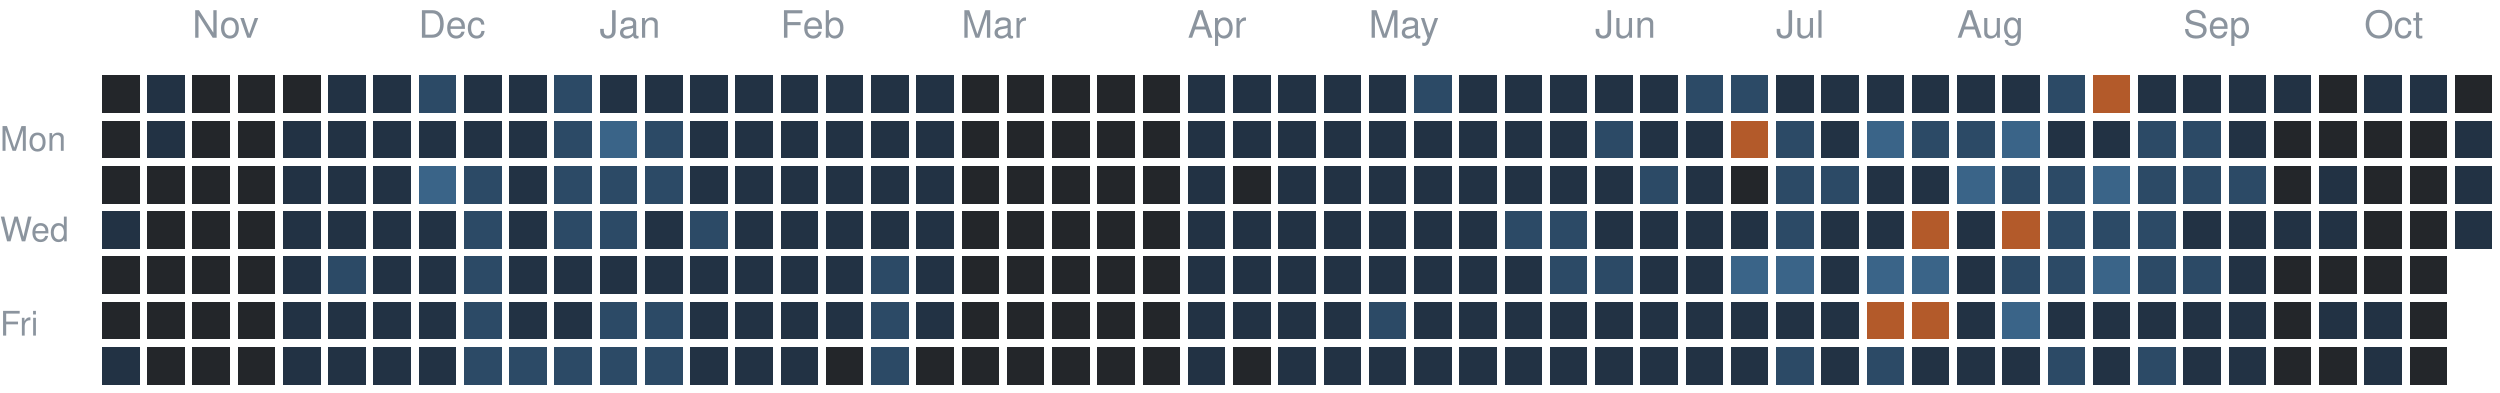
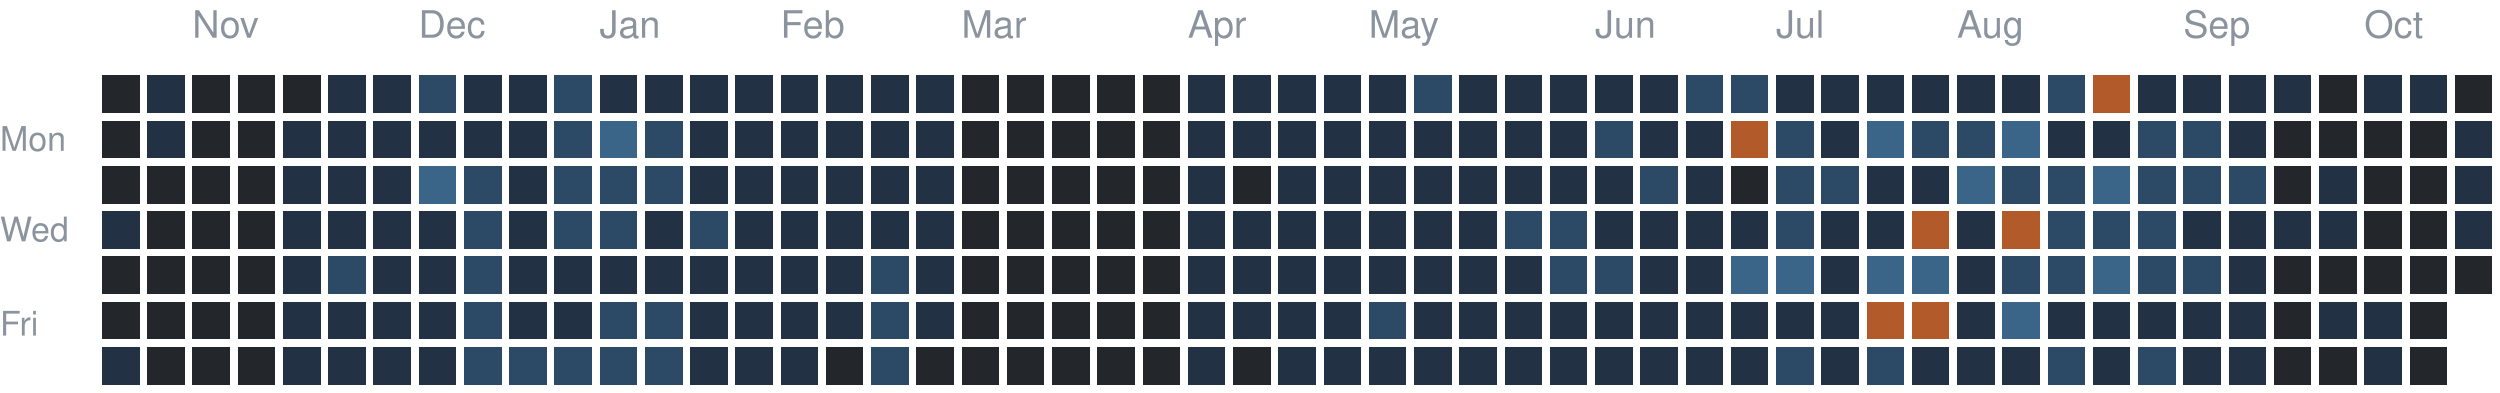
<svg xmlns="http://www.w3.org/2000/svg" version="1.1" width="663" height="104">
  <rect style="fill:#23262a;shape-rendering:crispedges" data-score="0" data-date="2025-10-19" x="27" y="20" width="10" height="10" />
  <rect style="fill:#223244;shape-rendering:crispedges" data-score="1" data-date="2025-10-26" x="39" y="20" width="10" height="10" />
  <rect style="fill:#23262a;shape-rendering:crispedges" data-score="0" data-date="2025-11-02" x="51" y="20" width="10" height="10" />
  <rect style="fill:#23262a;shape-rendering:crispedges" data-score="0" data-date="2025-11-09" x="63" y="20" width="10" height="10" />
  <rect style="fill:#23262a;shape-rendering:crispedges" data-score="0" data-date="2025-11-16" x="75" y="20" width="10" height="10" />
  <rect style="fill:#223244;shape-rendering:crispedges" data-score="1" data-date="2025-11-23" x="87" y="20" width="10" height="10" />
  <rect style="fill:#223244;shape-rendering:crispedges" data-score="1" data-date="2025-11-30" x="99" y="20" width="10" height="10" />
  <rect style="fill:#2c4a66;shape-rendering:crispedges" data-score="2" data-date="2025-12-07" x="111" y="20" width="10" height="10" />
  <rect style="fill:#223244;shape-rendering:crispedges" data-score="1" data-date="2025-12-14" x="123" y="20" width="10" height="10" />
  <rect style="fill:#223244;shape-rendering:crispedges" data-score="1" data-date="2025-12-21" x="135" y="20" width="10" height="10" />
  <rect style="fill:#2c4a66;shape-rendering:crispedges" data-score="2" data-date="2025-12-28" x="147" y="20" width="10" height="10" />
  <rect style="fill:#223244;shape-rendering:crispedges" data-score="1" data-date="2026-01-04" x="159" y="20" width="10" height="10" />
  <rect style="fill:#223244;shape-rendering:crispedges" data-score="1" data-date="2026-01-11" x="171" y="20" width="10" height="10" />
  <rect style="fill:#223244;shape-rendering:crispedges" data-score="1" data-date="2026-01-18" x="183" y="20" width="10" height="10" />
  <rect style="fill:#223244;shape-rendering:crispedges" data-score="1" data-date="2026-01-25" x="195" y="20" width="10" height="10" />
  <rect style="fill:#223244;shape-rendering:crispedges" data-score="1" data-date="2026-02-01" x="207" y="20" width="10" height="10" />
  <rect style="fill:#223244;shape-rendering:crispedges" data-score="1" data-date="2026-02-08" x="219" y="20" width="10" height="10" />
  <rect style="fill:#223244;shape-rendering:crispedges" data-score="1" data-date="2026-02-15" x="231" y="20" width="10" height="10" />
  <rect style="fill:#223244;shape-rendering:crispedges" data-score="1" data-date="2026-02-22" x="243" y="20" width="10" height="10" />
  <rect style="fill:#23262a;shape-rendering:crispedges" data-score="0" data-date="2026-03-01" x="255" y="20" width="10" height="10" />
  <rect style="fill:#23262a;shape-rendering:crispedges" data-score="0" data-date="2026-03-08" x="267" y="20" width="10" height="10" />
  <rect style="fill:#23262a;shape-rendering:crispedges" data-score="0" data-date="2026-03-15" x="279" y="20" width="10" height="10" />
  <rect style="fill:#23262a;shape-rendering:crispedges" data-score="0" data-date="2026-03-22" x="291" y="20" width="10" height="10" />
  <rect style="fill:#23262a;shape-rendering:crispedges" data-score="0" data-date="2026-03-29" x="303" y="20" width="10" height="10" />
  <rect style="fill:#223244;shape-rendering:crispedges" data-score="1" data-date="2026-04-05" x="315" y="20" width="10" height="10" />
  <rect style="fill:#223244;shape-rendering:crispedges" data-score="1" data-date="2026-04-12" x="327" y="20" width="10" height="10" />
  <rect style="fill:#223244;shape-rendering:crispedges" data-score="1" data-date="2026-04-19" x="339" y="20" width="10" height="10" />
  <rect style="fill:#223244;shape-rendering:crispedges" data-score="1" data-date="2026-04-26" x="351" y="20" width="10" height="10" />
  <rect style="fill:#223244;shape-rendering:crispedges" data-score="1" data-date="2026-05-03" x="363" y="20" width="10" height="10" />
  <rect style="fill:#2c4a66;shape-rendering:crispedges" data-score="2" data-date="2026-05-10" x="375" y="20" width="10" height="10" />
  <rect style="fill:#223244;shape-rendering:crispedges" data-score="1" data-date="2026-05-17" x="387" y="20" width="10" height="10" />
  <rect style="fill:#223244;shape-rendering:crispedges" data-score="1" data-date="2026-05-24" x="399" y="20" width="10" height="10" />
  <rect style="fill:#223244;shape-rendering:crispedges" data-score="1" data-date="2026-05-31" x="411" y="20" width="10" height="10" />
  <rect style="fill:#223244;shape-rendering:crispedges" data-score="1" data-date="2026-06-07" x="423" y="20" width="10" height="10" />
  <rect style="fill:#223244;shape-rendering:crispedges" data-score="1" data-date="2026-06-14" x="435" y="20" width="10" height="10" />
  <rect style="fill:#2c4a66;shape-rendering:crispedges" data-score="2" data-date="2026-06-21" x="447" y="20" width="10" height="10" />
  <rect style="fill:#2c4a66;shape-rendering:crispedges" data-score="2" data-date="2026-06-28" x="459" y="20" width="10" height="10" />
  <rect style="fill:#223244;shape-rendering:crispedges" data-score="1" data-date="2026-07-05" x="471" y="20" width="10" height="10" />
  <rect style="fill:#223244;shape-rendering:crispedges" data-score="1" data-date="2026-07-12" x="483" y="20" width="10" height="10" />
  <rect style="fill:#223244;shape-rendering:crispedges" data-score="1" data-date="2026-07-19" x="495" y="20" width="10" height="10" />
  <rect style="fill:#223244;shape-rendering:crispedges" data-score="1" data-date="2026-07-26" x="507" y="20" width="10" height="10" />
  <rect style="fill:#223244;shape-rendering:crispedges" data-score="1" data-date="2026-08-02" x="519" y="20" width="10" height="10" />
  <rect style="fill:#223244;shape-rendering:crispedges" data-score="1" data-date="2026-08-09" x="531" y="20" width="10" height="10" />
  <rect style="fill:#2c4a66;shape-rendering:crispedges" data-score="2" data-date="2026-08-16" x="543" y="20" width="10" height="10" />
  <rect style="fill:#b35a2a;shape-rendering:crispedges" data-score="4" data-date="2026-08-23" x="555" y="20" width="10" height="10" />
  <rect style="fill:#223244;shape-rendering:crispedges" data-score="1" data-date="2026-08-30" x="567" y="20" width="10" height="10" />
  <rect style="fill:#223244;shape-rendering:crispedges" data-score="1" data-date="2026-09-06" x="579" y="20" width="10" height="10" />
  <rect style="fill:#223244;shape-rendering:crispedges" data-score="1" data-date="2026-09-13" x="591" y="20" width="10" height="10" />
  <rect style="fill:#223244;shape-rendering:crispedges" data-score="1" data-date="2026-09-20" x="603" y="20" width="10" height="10" />
  <rect style="fill:#23262a;shape-rendering:crispedges" data-score="0" data-date="2026-09-27" x="615" y="20" width="10" height="10" />
  <rect style="fill:#223244;shape-rendering:crispedges" data-score="1" data-date="2026-10-04" x="627" y="20" width="10" height="10" />
  <rect style="fill:#223244;shape-rendering:crispedges" data-score="1" data-date="2026-10-11" x="639" y="20" width="10" height="10" />
  <rect style="fill:#23262a;shape-rendering:crispedges" data-score="0" data-date="2026-10-18" x="651" y="20" width="10" height="10" />
  <rect style="fill:#23262a;shape-rendering:crispedges" data-score="0" data-date="2025-10-20" x="27" y="32" width="10" height="10" />
  <rect style="fill:#223244;shape-rendering:crispedges" data-score="1" data-date="2025-10-27" x="39" y="32" width="10" height="10" />
  <rect style="fill:#23262a;shape-rendering:crispedges" data-score="0" data-date="2025-11-03" x="51" y="32" width="10" height="10" />
  <rect style="fill:#23262a;shape-rendering:crispedges" data-score="0" data-date="2025-11-10" x="63" y="32" width="10" height="10" />
  <rect style="fill:#223244;shape-rendering:crispedges" data-score="1" data-date="2025-11-17" x="75" y="32" width="10" height="10" />
  <rect style="fill:#223244;shape-rendering:crispedges" data-score="1" data-date="2025-11-24" x="87" y="32" width="10" height="10" />
  <rect style="fill:#223244;shape-rendering:crispedges" data-score="1" data-date="2025-12-01" x="99" y="32" width="10" height="10" />
  <rect style="fill:#223244;shape-rendering:crispedges" data-score="1" data-date="2025-12-08" x="111" y="32" width="10" height="10" />
  <rect style="fill:#223244;shape-rendering:crispedges" data-score="1" data-date="2025-12-15" x="123" y="32" width="10" height="10" />
  <rect style="fill:#223244;shape-rendering:crispedges" data-score="1" data-date="2025-12-22" x="135" y="32" width="10" height="10" />
  <rect style="fill:#2c4a66;shape-rendering:crispedges" data-score="2" data-date="2025-12-29" x="147" y="32" width="10" height="10" />
  <rect style="fill:#3a6488;shape-rendering:crispedges" data-score="3" data-date="2026-01-05" x="159" y="32" width="10" height="10" />
  <rect style="fill:#2c4a66;shape-rendering:crispedges" data-score="2" data-date="2026-01-12" x="171" y="32" width="10" height="10" />
  <rect style="fill:#223244;shape-rendering:crispedges" data-score="1" data-date="2026-01-19" x="183" y="32" width="10" height="10" />
  <rect style="fill:#223244;shape-rendering:crispedges" data-score="1" data-date="2026-01-26" x="195" y="32" width="10" height="10" />
  <rect style="fill:#223244;shape-rendering:crispedges" data-score="1" data-date="2026-02-02" x="207" y="32" width="10" height="10" />
  <rect style="fill:#223244;shape-rendering:crispedges" data-score="1" data-date="2026-02-09" x="219" y="32" width="10" height="10" />
  <rect style="fill:#223244;shape-rendering:crispedges" data-score="1" data-date="2026-02-16" x="231" y="32" width="10" height="10" />
  <rect style="fill:#223244;shape-rendering:crispedges" data-score="1" data-date="2026-02-23" x="243" y="32" width="10" height="10" />
  <rect style="fill:#23262a;shape-rendering:crispedges" data-score="0" data-date="2026-03-02" x="255" y="32" width="10" height="10" />
  <rect style="fill:#23262a;shape-rendering:crispedges" data-score="0" data-date="2026-03-09" x="267" y="32" width="10" height="10" />
  <rect style="fill:#23262a;shape-rendering:crispedges" data-score="0" data-date="2026-03-16" x="279" y="32" width="10" height="10" />
  <rect style="fill:#23262a;shape-rendering:crispedges" data-score="0" data-date="2026-03-23" x="291" y="32" width="10" height="10" />
  <rect style="fill:#23262a;shape-rendering:crispedges" data-score="0" data-date="2026-03-30" x="303" y="32" width="10" height="10" />
  <rect style="fill:#223244;shape-rendering:crispedges" data-score="1" data-date="2026-04-06" x="315" y="32" width="10" height="10" />
  <rect style="fill:#223244;shape-rendering:crispedges" data-score="1" data-date="2026-04-13" x="327" y="32" width="10" height="10" />
  <rect style="fill:#223244;shape-rendering:crispedges" data-score="1" data-date="2026-04-20" x="339" y="32" width="10" height="10" />
  <rect style="fill:#223244;shape-rendering:crispedges" data-score="1" data-date="2026-04-27" x="351" y="32" width="10" height="10" />
  <rect style="fill:#223244;shape-rendering:crispedges" data-score="1" data-date="2026-05-04" x="363" y="32" width="10" height="10" />
  <rect style="fill:#223244;shape-rendering:crispedges" data-score="1" data-date="2026-05-11" x="375" y="32" width="10" height="10" />
  <rect style="fill:#223244;shape-rendering:crispedges" data-score="1" data-date="2026-05-18" x="387" y="32" width="10" height="10" />
  <rect style="fill:#223244;shape-rendering:crispedges" data-score="1" data-date="2026-05-25" x="399" y="32" width="10" height="10" />
  <rect style="fill:#223244;shape-rendering:crispedges" data-score="1" data-date="2026-06-01" x="411" y="32" width="10" height="10" />
  <rect style="fill:#2c4a66;shape-rendering:crispedges" data-score="2" data-date="2026-06-08" x="423" y="32" width="10" height="10" />
  <rect style="fill:#223244;shape-rendering:crispedges" data-score="1" data-date="2026-06-15" x="435" y="32" width="10" height="10" />
  <rect style="fill:#223244;shape-rendering:crispedges" data-score="1" data-date="2026-06-22" x="447" y="32" width="10" height="10" />
  <rect style="fill:#b35a2a;shape-rendering:crispedges" data-score="4" data-date="2026-06-29" x="459" y="32" width="10" height="10" />
  <rect style="fill:#2c4a66;shape-rendering:crispedges" data-score="2" data-date="2026-07-06" x="471" y="32" width="10" height="10" />
  <rect style="fill:#223244;shape-rendering:crispedges" data-score="1" data-date="2026-07-13" x="483" y="32" width="10" height="10" />
  <rect style="fill:#3a6488;shape-rendering:crispedges" data-score="3" data-date="2026-07-20" x="495" y="32" width="10" height="10" />
  <rect style="fill:#2c4a66;shape-rendering:crispedges" data-score="2" data-date="2026-07-27" x="507" y="32" width="10" height="10" />
  <rect style="fill:#2c4a66;shape-rendering:crispedges" data-score="2" data-date="2026-08-03" x="519" y="32" width="10" height="10" />
  <rect style="fill:#3a6488;shape-rendering:crispedges" data-score="3" data-date="2026-08-10" x="531" y="32" width="10" height="10" />
  <rect style="fill:#223244;shape-rendering:crispedges" data-score="1" data-date="2026-08-17" x="543" y="32" width="10" height="10" />
  <rect style="fill:#223244;shape-rendering:crispedges" data-score="1" data-date="2026-08-24" x="555" y="32" width="10" height="10" />
  <rect style="fill:#2c4a66;shape-rendering:crispedges" data-score="2" data-date="2026-08-31" x="567" y="32" width="10" height="10" />
  <rect style="fill:#2c4a66;shape-rendering:crispedges" data-score="2" data-date="2026-09-07" x="579" y="32" width="10" height="10" />
  <rect style="fill:#223244;shape-rendering:crispedges" data-score="1" data-date="2026-09-14" x="591" y="32" width="10" height="10" />
  <rect style="fill:#23262a;shape-rendering:crispedges" data-score="0" data-date="2026-09-21" x="603" y="32" width="10" height="10" />
  <rect style="fill:#23262a;shape-rendering:crispedges" data-score="0" data-date="2026-09-28" x="615" y="32" width="10" height="10" />
  <rect style="fill:#23262a;shape-rendering:crispedges" data-score="0" data-date="2026-10-05" x="627" y="32" width="10" height="10" />
  <rect style="fill:#23262a;shape-rendering:crispedges" data-score="0" data-date="2026-10-12" x="639" y="32" width="10" height="10" />
  <rect style="fill:#223244;shape-rendering:crispedges" data-score="1" data-date="2026-10-19" x="651" y="32" width="10" height="10" />
  <rect style="fill:#23262a;shape-rendering:crispedges" data-score="0" data-date="2025-10-21" x="27" y="44" width="10" height="10" />
  <rect style="fill:#23262a;shape-rendering:crispedges" data-score="0" data-date="2025-10-28" x="39" y="44" width="10" height="10" />
  <rect style="fill:#23262a;shape-rendering:crispedges" data-score="0" data-date="2025-11-04" x="51" y="44" width="10" height="10" />
  <rect style="fill:#23262a;shape-rendering:crispedges" data-score="0" data-date="2025-11-11" x="63" y="44" width="10" height="10" />
  <rect style="fill:#223244;shape-rendering:crispedges" data-score="1" data-date="2025-11-18" x="75" y="44" width="10" height="10" />
  <rect style="fill:#223244;shape-rendering:crispedges" data-score="1" data-date="2025-11-25" x="87" y="44" width="10" height="10" />
  <rect style="fill:#223244;shape-rendering:crispedges" data-score="1" data-date="2025-12-02" x="99" y="44" width="10" height="10" />
  <rect style="fill:#3a6488;shape-rendering:crispedges" data-score="3" data-date="2025-12-09" x="111" y="44" width="10" height="10" />
  <rect style="fill:#2c4a66;shape-rendering:crispedges" data-score="2" data-date="2025-12-16" x="123" y="44" width="10" height="10" />
  <rect style="fill:#223244;shape-rendering:crispedges" data-score="1" data-date="2025-12-23" x="135" y="44" width="10" height="10" />
  <rect style="fill:#2c4a66;shape-rendering:crispedges" data-score="2" data-date="2025-12-30" x="147" y="44" width="10" height="10" />
  <rect style="fill:#2c4a66;shape-rendering:crispedges" data-score="2" data-date="2026-01-06" x="159" y="44" width="10" height="10" />
  <rect style="fill:#2c4a66;shape-rendering:crispedges" data-score="2" data-date="2026-01-13" x="171" y="44" width="10" height="10" />
  <rect style="fill:#223244;shape-rendering:crispedges" data-score="1" data-date="2026-01-20" x="183" y="44" width="10" height="10" />
  <rect style="fill:#223244;shape-rendering:crispedges" data-score="1" data-date="2026-01-27" x="195" y="44" width="10" height="10" />
  <rect style="fill:#223244;shape-rendering:crispedges" data-score="1" data-date="2026-02-03" x="207" y="44" width="10" height="10" />
  <rect style="fill:#223244;shape-rendering:crispedges" data-score="1" data-date="2026-02-10" x="219" y="44" width="10" height="10" />
  <rect style="fill:#223244;shape-rendering:crispedges" data-score="1" data-date="2026-02-17" x="231" y="44" width="10" height="10" />
  <rect style="fill:#223244;shape-rendering:crispedges" data-score="1" data-date="2026-02-24" x="243" y="44" width="10" height="10" />
  <rect style="fill:#23262a;shape-rendering:crispedges" data-score="0" data-date="2026-03-03" x="255" y="44" width="10" height="10" />
  <rect style="fill:#23262a;shape-rendering:crispedges" data-score="0" data-date="2026-03-10" x="267" y="44" width="10" height="10" />
  <rect style="fill:#23262a;shape-rendering:crispedges" data-score="0" data-date="2026-03-17" x="279" y="44" width="10" height="10" />
  <rect style="fill:#23262a;shape-rendering:crispedges" data-score="0" data-date="2026-03-24" x="291" y="44" width="10" height="10" />
  <rect style="fill:#23262a;shape-rendering:crispedges" data-score="0" data-date="2026-03-31" x="303" y="44" width="10" height="10" />
  <rect style="fill:#223244;shape-rendering:crispedges" data-score="1" data-date="2026-04-07" x="315" y="44" width="10" height="10" />
  <rect style="fill:#23262a;shape-rendering:crispedges" data-score="0" data-date="2026-04-14" x="327" y="44" width="10" height="10" />
  <rect style="fill:#223244;shape-rendering:crispedges" data-score="1" data-date="2026-04-21" x="339" y="44" width="10" height="10" />
  <rect style="fill:#223244;shape-rendering:crispedges" data-score="1" data-date="2026-04-28" x="351" y="44" width="10" height="10" />
  <rect style="fill:#223244;shape-rendering:crispedges" data-score="1" data-date="2026-05-05" x="363" y="44" width="10" height="10" />
  <rect style="fill:#223244;shape-rendering:crispedges" data-score="1" data-date="2026-05-12" x="375" y="44" width="10" height="10" />
  <rect style="fill:#223244;shape-rendering:crispedges" data-score="1" data-date="2026-05-19" x="387" y="44" width="10" height="10" />
  <rect style="fill:#223244;shape-rendering:crispedges" data-score="1" data-date="2026-05-26" x="399" y="44" width="10" height="10" />
  <rect style="fill:#223244;shape-rendering:crispedges" data-score="1" data-date="2026-06-02" x="411" y="44" width="10" height="10" />
  <rect style="fill:#223244;shape-rendering:crispedges" data-score="1" data-date="2026-06-09" x="423" y="44" width="10" height="10" />
  <rect style="fill:#2c4a66;shape-rendering:crispedges" data-score="2" data-date="2026-06-16" x="435" y="44" width="10" height="10" />
  <rect style="fill:#223244;shape-rendering:crispedges" data-score="1" data-date="2026-06-23" x="447" y="44" width="10" height="10" />
  <rect style="fill:#23262a;shape-rendering:crispedges" data-score="0" data-date="2026-06-30" x="459" y="44" width="10" height="10" />
  <rect style="fill:#2c4a66;shape-rendering:crispedges" data-score="2" data-date="2026-07-07" x="471" y="44" width="10" height="10" />
  <rect style="fill:#2c4a66;shape-rendering:crispedges" data-score="2" data-date="2026-07-14" x="483" y="44" width="10" height="10" />
  <rect style="fill:#223244;shape-rendering:crispedges" data-score="1" data-date="2026-07-21" x="495" y="44" width="10" height="10" />
  <rect style="fill:#223244;shape-rendering:crispedges" data-score="1" data-date="2026-07-28" x="507" y="44" width="10" height="10" />
  <rect style="fill:#3a6488;shape-rendering:crispedges" data-score="3" data-date="2026-08-04" x="519" y="44" width="10" height="10" />
  <rect style="fill:#2c4a66;shape-rendering:crispedges" data-score="2" data-date="2026-08-11" x="531" y="44" width="10" height="10" />
  <rect style="fill:#2c4a66;shape-rendering:crispedges" data-score="2" data-date="2026-08-18" x="543" y="44" width="10" height="10" />
  <rect style="fill:#3a6488;shape-rendering:crispedges" data-score="3" data-date="2026-08-25" x="555" y="44" width="10" height="10" />
  <rect style="fill:#2c4a66;shape-rendering:crispedges" data-score="2" data-date="2026-09-01" x="567" y="44" width="10" height="10" />
  <rect style="fill:#2c4a66;shape-rendering:crispedges" data-score="2" data-date="2026-09-08" x="579" y="44" width="10" height="10" />
  <rect style="fill:#2c4a66;shape-rendering:crispedges" data-score="2" data-date="2026-09-15" x="591" y="44" width="10" height="10" />
  <rect style="fill:#23262a;shape-rendering:crispedges" data-score="0" data-date="2026-09-22" x="603" y="44" width="10" height="10" />
  <rect style="fill:#223244;shape-rendering:crispedges" data-score="1" data-date="2026-09-29" x="615" y="44" width="10" height="10" />
  <rect style="fill:#23262a;shape-rendering:crispedges" data-score="0" data-date="2026-10-06" x="627" y="44" width="10" height="10" />
  <rect style="fill:#23262a;shape-rendering:crispedges" data-score="0" data-date="2026-10-13" x="639" y="44" width="10" height="10" />
  <rect style="fill:#223244;shape-rendering:crispedges" data-score="1" data-date="2026-10-20" x="651" y="44" width="10" height="10" />
  <rect style="fill:#223244;shape-rendering:crispedges" data-score="1" data-date="2025-10-22" x="27" y="56" width="10" height="10" />
  <rect style="fill:#23262a;shape-rendering:crispedges" data-score="0" data-date="2025-10-29" x="39" y="56" width="10" height="10" />
  <rect style="fill:#23262a;shape-rendering:crispedges" data-score="0" data-date="2025-11-05" x="51" y="56" width="10" height="10" />
  <rect style="fill:#23262a;shape-rendering:crispedges" data-score="0" data-date="2025-11-12" x="63" y="56" width="10" height="10" />
  <rect style="fill:#223244;shape-rendering:crispedges" data-score="1" data-date="2025-11-19" x="75" y="56" width="10" height="10" />
  <rect style="fill:#223244;shape-rendering:crispedges" data-score="1" data-date="2025-11-26" x="87" y="56" width="10" height="10" />
  <rect style="fill:#223244;shape-rendering:crispedges" data-score="1" data-date="2025-12-03" x="99" y="56" width="10" height="10" />
  <rect style="fill:#223244;shape-rendering:crispedges" data-score="1" data-date="2025-12-10" x="111" y="56" width="10" height="10" />
  <rect style="fill:#2c4a66;shape-rendering:crispedges" data-score="2" data-date="2025-12-17" x="123" y="56" width="10" height="10" />
  <rect style="fill:#223244;shape-rendering:crispedges" data-score="1" data-date="2025-12-24" x="135" y="56" width="10" height="10" />
  <rect style="fill:#2c4a66;shape-rendering:crispedges" data-score="2" data-date="2025-12-31" x="147" y="56" width="10" height="10" />
  <rect style="fill:#2c4a66;shape-rendering:crispedges" data-score="2" data-date="2026-01-07" x="159" y="56" width="10" height="10" />
  <rect style="fill:#223244;shape-rendering:crispedges" data-score="1" data-date="2026-01-14" x="171" y="56" width="10" height="10" />
  <rect style="fill:#2c4a66;shape-rendering:crispedges" data-score="2" data-date="2026-01-21" x="183" y="56" width="10" height="10" />
  <rect style="fill:#223244;shape-rendering:crispedges" data-score="1" data-date="2026-01-28" x="195" y="56" width="10" height="10" />
  <rect style="fill:#223244;shape-rendering:crispedges" data-score="1" data-date="2026-02-04" x="207" y="56" width="10" height="10" />
  <rect style="fill:#223244;shape-rendering:crispedges" data-score="1" data-date="2026-02-11" x="219" y="56" width="10" height="10" />
  <rect style="fill:#223244;shape-rendering:crispedges" data-score="1" data-date="2026-02-18" x="231" y="56" width="10" height="10" />
  <rect style="fill:#223244;shape-rendering:crispedges" data-score="1" data-date="2026-02-25" x="243" y="56" width="10" height="10" />
  <rect style="fill:#23262a;shape-rendering:crispedges" data-score="0" data-date="2026-03-04" x="255" y="56" width="10" height="10" />
  <rect style="fill:#23262a;shape-rendering:crispedges" data-score="0" data-date="2026-03-11" x="267" y="56" width="10" height="10" />
  <rect style="fill:#23262a;shape-rendering:crispedges" data-score="0" data-date="2026-03-18" x="279" y="56" width="10" height="10" />
  <rect style="fill:#23262a;shape-rendering:crispedges" data-score="0" data-date="2026-03-25" x="291" y="56" width="10" height="10" />
  <rect style="fill:#23262a;shape-rendering:crispedges" data-score="0" data-date="2026-04-01" x="303" y="56" width="10" height="10" />
  <rect style="fill:#223244;shape-rendering:crispedges" data-score="1" data-date="2026-04-08" x="315" y="56" width="10" height="10" />
  <rect style="fill:#223244;shape-rendering:crispedges" data-score="1" data-date="2026-04-15" x="327" y="56" width="10" height="10" />
  <rect style="fill:#223244;shape-rendering:crispedges" data-score="1" data-date="2026-04-22" x="339" y="56" width="10" height="10" />
  <rect style="fill:#223244;shape-rendering:crispedges" data-score="1" data-date="2026-04-29" x="351" y="56" width="10" height="10" />
  <rect style="fill:#223244;shape-rendering:crispedges" data-score="1" data-date="2026-05-06" x="363" y="56" width="10" height="10" />
  <rect style="fill:#223244;shape-rendering:crispedges" data-score="1" data-date="2026-05-13" x="375" y="56" width="10" height="10" />
  <rect style="fill:#223244;shape-rendering:crispedges" data-score="1" data-date="2026-05-20" x="387" y="56" width="10" height="10" />
  <rect style="fill:#2c4a66;shape-rendering:crispedges" data-score="2" data-date="2026-05-27" x="399" y="56" width="10" height="10" />
  <rect style="fill:#2c4a66;shape-rendering:crispedges" data-score="2" data-date="2026-06-03" x="411" y="56" width="10" height="10" />
  <rect style="fill:#223244;shape-rendering:crispedges" data-score="1" data-date="2026-06-10" x="423" y="56" width="10" height="10" />
  <rect style="fill:#223244;shape-rendering:crispedges" data-score="1" data-date="2026-06-17" x="435" y="56" width="10" height="10" />
  <rect style="fill:#223244;shape-rendering:crispedges" data-score="1" data-date="2026-06-24" x="447" y="56" width="10" height="10" />
  <rect style="fill:#223244;shape-rendering:crispedges" data-score="1" data-date="2026-07-01" x="459" y="56" width="10" height="10" />
  <rect style="fill:#2c4a66;shape-rendering:crispedges" data-score="2" data-date="2026-07-08" x="471" y="56" width="10" height="10" />
  <rect style="fill:#223244;shape-rendering:crispedges" data-score="1" data-date="2026-07-15" x="483" y="56" width="10" height="10" />
  <rect style="fill:#223244;shape-rendering:crispedges" data-score="1" data-date="2026-07-22" x="495" y="56" width="10" height="10" />
  <rect style="fill:#b35a2a;shape-rendering:crispedges" data-score="4" data-date="2026-07-29" x="507" y="56" width="10" height="10" />
  <rect style="fill:#223244;shape-rendering:crispedges" data-score="1" data-date="2026-08-05" x="519" y="56" width="10" height="10" />
  <rect style="fill:#b35a2a;shape-rendering:crispedges" data-score="4" data-date="2026-08-12" x="531" y="56" width="10" height="10" />
  <rect style="fill:#2c4a66;shape-rendering:crispedges" data-score="2" data-date="2026-08-19" x="543" y="56" width="10" height="10" />
  <rect style="fill:#2c4a66;shape-rendering:crispedges" data-score="2" data-date="2026-08-26" x="555" y="56" width="10" height="10" />
  <rect style="fill:#2c4a66;shape-rendering:crispedges" data-score="2" data-date="2026-09-02" x="567" y="56" width="10" height="10" />
  <rect style="fill:#223244;shape-rendering:crispedges" data-score="1" data-date="2026-09-09" x="579" y="56" width="10" height="10" />
  <rect style="fill:#223244;shape-rendering:crispedges" data-score="1" data-date="2026-09-16" x="591" y="56" width="10" height="10" />
  <rect style="fill:#223244;shape-rendering:crispedges" data-score="1" data-date="2026-09-23" x="603" y="56" width="10" height="10" />
  <rect style="fill:#223244;shape-rendering:crispedges" data-score="1" data-date="2026-09-30" x="615" y="56" width="10" height="10" />
  <rect style="fill:#23262a;shape-rendering:crispedges" data-score="0" data-date="2026-10-07" x="627" y="56" width="10" height="10" />
  <rect style="fill:#23262a;shape-rendering:crispedges" data-score="0" data-date="2026-10-14" x="639" y="56" width="10" height="10" />
  <rect style="fill:#223244;shape-rendering:crispedges" data-score="1" data-date="2026-10-21" x="651" y="56" width="10" height="10" />
  <rect style="fill:#23262a;shape-rendering:crispedges" data-score="0" data-date="2025-10-23" x="27" y="68" width="10" height="10" />
  <rect style="fill:#23262a;shape-rendering:crispedges" data-score="0" data-date="2025-10-30" x="39" y="68" width="10" height="10" />
  <rect style="fill:#23262a;shape-rendering:crispedges" data-score="0" data-date="2025-11-06" x="51" y="68" width="10" height="10" />
  <rect style="fill:#23262a;shape-rendering:crispedges" data-score="0" data-date="2025-11-13" x="63" y="68" width="10" height="10" />
  <rect style="fill:#223244;shape-rendering:crispedges" data-score="1" data-date="2025-11-20" x="75" y="68" width="10" height="10" />
  <rect style="fill:#2c4a66;shape-rendering:crispedges" data-score="2" data-date="2025-11-27" x="87" y="68" width="10" height="10" />
  <rect style="fill:#223244;shape-rendering:crispedges" data-score="1" data-date="2025-12-04" x="99" y="68" width="10" height="10" />
  <rect style="fill:#223244;shape-rendering:crispedges" data-score="1" data-date="2025-12-11" x="111" y="68" width="10" height="10" />
  <rect style="fill:#2c4a66;shape-rendering:crispedges" data-score="2" data-date="2025-12-18" x="123" y="68" width="10" height="10" />
  <rect style="fill:#223244;shape-rendering:crispedges" data-score="1" data-date="2025-12-25" x="135" y="68" width="10" height="10" />
  <rect style="fill:#223244;shape-rendering:crispedges" data-score="1" data-date="2026-01-01" x="147" y="68" width="10" height="10" />
  <rect style="fill:#223244;shape-rendering:crispedges" data-score="1" data-date="2026-01-08" x="159" y="68" width="10" height="10" />
  <rect style="fill:#223244;shape-rendering:crispedges" data-score="1" data-date="2026-01-15" x="171" y="68" width="10" height="10" />
  <rect style="fill:#223244;shape-rendering:crispedges" data-score="1" data-date="2026-01-22" x="183" y="68" width="10" height="10" />
  <rect style="fill:#223244;shape-rendering:crispedges" data-score="1" data-date="2026-01-29" x="195" y="68" width="10" height="10" />
  <rect style="fill:#223244;shape-rendering:crispedges" data-score="1" data-date="2026-02-05" x="207" y="68" width="10" height="10" />
  <rect style="fill:#223244;shape-rendering:crispedges" data-score="1" data-date="2026-02-12" x="219" y="68" width="10" height="10" />
  <rect style="fill:#2c4a66;shape-rendering:crispedges" data-score="2" data-date="2026-02-19" x="231" y="68" width="10" height="10" />
  <rect style="fill:#223244;shape-rendering:crispedges" data-score="1" data-date="2026-02-26" x="243" y="68" width="10" height="10" />
  <rect style="fill:#23262a;shape-rendering:crispedges" data-score="0" data-date="2026-03-05" x="255" y="68" width="10" height="10" />
  <rect style="fill:#23262a;shape-rendering:crispedges" data-score="0" data-date="2026-03-12" x="267" y="68" width="10" height="10" />
  <rect style="fill:#23262a;shape-rendering:crispedges" data-score="0" data-date="2026-03-19" x="279" y="68" width="10" height="10" />
  <rect style="fill:#23262a;shape-rendering:crispedges" data-score="0" data-date="2026-03-26" x="291" y="68" width="10" height="10" />
  <rect style="fill:#23262a;shape-rendering:crispedges" data-score="0" data-date="2026-04-02" x="303" y="68" width="10" height="10" />
  <rect style="fill:#223244;shape-rendering:crispedges" data-score="1" data-date="2026-04-09" x="315" y="68" width="10" height="10" />
  <rect style="fill:#223244;shape-rendering:crispedges" data-score="1" data-date="2026-04-16" x="327" y="68" width="10" height="10" />
  <rect style="fill:#223244;shape-rendering:crispedges" data-score="1" data-date="2026-04-23" x="339" y="68" width="10" height="10" />
  <rect style="fill:#223244;shape-rendering:crispedges" data-score="1" data-date="2026-04-30" x="351" y="68" width="10" height="10" />
  <rect style="fill:#223244;shape-rendering:crispedges" data-score="1" data-date="2026-05-07" x="363" y="68" width="10" height="10" />
  <rect style="fill:#223244;shape-rendering:crispedges" data-score="1" data-date="2026-05-14" x="375" y="68" width="10" height="10" />
  <rect style="fill:#223244;shape-rendering:crispedges" data-score="1" data-date="2026-05-21" x="387" y="68" width="10" height="10" />
  <rect style="fill:#223244;shape-rendering:crispedges" data-score="1" data-date="2026-05-28" x="399" y="68" width="10" height="10" />
  <rect style="fill:#2c4a66;shape-rendering:crispedges" data-score="2" data-date="2026-06-04" x="411" y="68" width="10" height="10" />
  <rect style="fill:#2c4a66;shape-rendering:crispedges" data-score="2" data-date="2026-06-11" x="423" y="68" width="10" height="10" />
  <rect style="fill:#223244;shape-rendering:crispedges" data-score="1" data-date="2026-06-18" x="435" y="68" width="10" height="10" />
  <rect style="fill:#223244;shape-rendering:crispedges" data-score="1" data-date="2026-06-25" x="447" y="68" width="10" height="10" />
  <rect style="fill:#3a6488;shape-rendering:crispedges" data-score="3" data-date="2026-07-02" x="459" y="68" width="10" height="10" />
  <rect style="fill:#3a6488;shape-rendering:crispedges" data-score="3" data-date="2026-07-09" x="471" y="68" width="10" height="10" />
  <rect style="fill:#223244;shape-rendering:crispedges" data-score="1" data-date="2026-07-16" x="483" y="68" width="10" height="10" />
  <rect style="fill:#3a6488;shape-rendering:crispedges" data-score="3" data-date="2026-07-23" x="495" y="68" width="10" height="10" />
  <rect style="fill:#3a6488;shape-rendering:crispedges" data-score="3" data-date="2026-07-30" x="507" y="68" width="10" height="10" />
  <rect style="fill:#223244;shape-rendering:crispedges" data-score="1" data-date="2026-08-06" x="519" y="68" width="10" height="10" />
  <rect style="fill:#2c4a66;shape-rendering:crispedges" data-score="2" data-date="2026-08-13" x="531" y="68" width="10" height="10" />
  <rect style="fill:#2c4a66;shape-rendering:crispedges" data-score="2" data-date="2026-08-20" x="543" y="68" width="10" height="10" />
  <rect style="fill:#3a6488;shape-rendering:crispedges" data-score="3" data-date="2026-08-27" x="555" y="68" width="10" height="10" />
  <rect style="fill:#2c4a66;shape-rendering:crispedges" data-score="2" data-date="2026-09-03" x="567" y="68" width="10" height="10" />
  <rect style="fill:#2c4a66;shape-rendering:crispedges" data-score="2" data-date="2026-09-10" x="579" y="68" width="10" height="10" />
  <rect style="fill:#223244;shape-rendering:crispedges" data-score="1" data-date="2026-09-17" x="591" y="68" width="10" height="10" />
  <rect style="fill:#23262a;shape-rendering:crispedges" data-score="0" data-date="2026-09-24" x="603" y="68" width="10" height="10" />
  <rect style="fill:#23262a;shape-rendering:crispedges" data-score="0" data-date="2026-10-01" x="615" y="68" width="10" height="10" />
  <rect style="fill:#23262a;shape-rendering:crispedges" data-score="0" data-date="2026-10-08" x="627" y="68" width="10" height="10" />
  <rect style="fill:#23262a;shape-rendering:crispedges" data-score="0" data-date="2026-10-15" x="639" y="68" width="10" height="10" />
+   <rect style="fill:#23262a;shape-rendering:crispedges" data-score="0" data-date="2026-10-22" x="651" y="68" width="10" height="10" />
  <rect style="fill:#23262a;shape-rendering:crispedges" data-score="0" data-date="2025-10-24" x="27" y="80" width="10" height="10" />
  <rect style="fill:#23262a;shape-rendering:crispedges" data-score="0" data-date="2025-10-31" x="39" y="80" width="10" height="10" />
  <rect style="fill:#23262a;shape-rendering:crispedges" data-score="0" data-date="2025-11-07" x="51" y="80" width="10" height="10" />
  <rect style="fill:#23262a;shape-rendering:crispedges" data-score="0" data-date="2025-11-14" x="63" y="80" width="10" height="10" />
  <rect style="fill:#223244;shape-rendering:crispedges" data-score="1" data-date="2025-11-21" x="75" y="80" width="10" height="10" />
  <rect style="fill:#223244;shape-rendering:crispedges" data-score="1" data-date="2025-11-28" x="87" y="80" width="10" height="10" />
  <rect style="fill:#223244;shape-rendering:crispedges" data-score="1" data-date="2025-12-05" x="99" y="80" width="10" height="10" />
  <rect style="fill:#223244;shape-rendering:crispedges" data-score="1" data-date="2025-12-12" x="111" y="80" width="10" height="10" />
  <rect style="fill:#2c4a66;shape-rendering:crispedges" data-score="2" data-date="2025-12-19" x="123" y="80" width="10" height="10" />
  <rect style="fill:#223244;shape-rendering:crispedges" data-score="1" data-date="2025-12-26" x="135" y="80" width="10" height="10" />
  <rect style="fill:#223244;shape-rendering:crispedges" data-score="1" data-date="2026-01-02" x="147" y="80" width="10" height="10" />
  <rect style="fill:#2c4a66;shape-rendering:crispedges" data-score="2" data-date="2026-01-09" x="159" y="80" width="10" height="10" />
  <rect style="fill:#2c4a66;shape-rendering:crispedges" data-score="2" data-date="2026-01-16" x="171" y="80" width="10" height="10" />
  <rect style="fill:#223244;shape-rendering:crispedges" data-score="1" data-date="2026-01-23" x="183" y="80" width="10" height="10" />
  <rect style="fill:#223244;shape-rendering:crispedges" data-score="1" data-date="2026-01-30" x="195" y="80" width="10" height="10" />
  <rect style="fill:#223244;shape-rendering:crispedges" data-score="1" data-date="2026-02-06" x="207" y="80" width="10" height="10" />
  <rect style="fill:#223244;shape-rendering:crispedges" data-score="1" data-date="2026-02-13" x="219" y="80" width="10" height="10" />
  <rect style="fill:#2c4a66;shape-rendering:crispedges" data-score="2" data-date="2026-02-20" x="231" y="80" width="10" height="10" />
  <rect style="fill:#223244;shape-rendering:crispedges" data-score="1" data-date="2026-02-27" x="243" y="80" width="10" height="10" />
  <rect style="fill:#23262a;shape-rendering:crispedges" data-score="0" data-date="2026-03-06" x="255" y="80" width="10" height="10" />
  <rect style="fill:#23262a;shape-rendering:crispedges" data-score="0" data-date="2026-03-13" x="267" y="80" width="10" height="10" />
  <rect style="fill:#23262a;shape-rendering:crispedges" data-score="0" data-date="2026-03-20" x="279" y="80" width="10" height="10" />
  <rect style="fill:#23262a;shape-rendering:crispedges" data-score="0" data-date="2026-03-27" x="291" y="80" width="10" height="10" />
  <rect style="fill:#23262a;shape-rendering:crispedges" data-score="0" data-date="2026-04-03" x="303" y="80" width="10" height="10" />
  <rect style="fill:#223244;shape-rendering:crispedges" data-score="1" data-date="2026-04-10" x="315" y="80" width="10" height="10" />
  <rect style="fill:#223244;shape-rendering:crispedges" data-score="1" data-date="2026-04-17" x="327" y="80" width="10" height="10" />
  <rect style="fill:#223244;shape-rendering:crispedges" data-score="1" data-date="2026-04-24" x="339" y="80" width="10" height="10" />
  <rect style="fill:#223244;shape-rendering:crispedges" data-score="1" data-date="2026-05-01" x="351" y="80" width="10" height="10" />
  <rect style="fill:#2c4a66;shape-rendering:crispedges" data-score="2" data-date="2026-05-08" x="363" y="80" width="10" height="10" />
  <rect style="fill:#223244;shape-rendering:crispedges" data-score="1" data-date="2026-05-15" x="375" y="80" width="10" height="10" />
  <rect style="fill:#223244;shape-rendering:crispedges" data-score="1" data-date="2026-05-22" x="387" y="80" width="10" height="10" />
  <rect style="fill:#223244;shape-rendering:crispedges" data-score="1" data-date="2026-05-29" x="399" y="80" width="10" height="10" />
  <rect style="fill:#223244;shape-rendering:crispedges" data-score="1" data-date="2026-06-05" x="411" y="80" width="10" height="10" />
  <rect style="fill:#223244;shape-rendering:crispedges" data-score="1" data-date="2026-06-12" x="423" y="80" width="10" height="10" />
  <rect style="fill:#223244;shape-rendering:crispedges" data-score="1" data-date="2026-06-19" x="435" y="80" width="10" height="10" />
  <rect style="fill:#223244;shape-rendering:crispedges" data-score="1" data-date="2026-06-26" x="447" y="80" width="10" height="10" />
  <rect style="fill:#223244;shape-rendering:crispedges" data-score="1" data-date="2026-07-03" x="459" y="80" width="10" height="10" />
  <rect style="fill:#223244;shape-rendering:crispedges" data-score="1" data-date="2026-07-10" x="471" y="80" width="10" height="10" />
  <rect style="fill:#223244;shape-rendering:crispedges" data-score="1" data-date="2026-07-17" x="483" y="80" width="10" height="10" />
  <rect style="fill:#b35a2a;shape-rendering:crispedges" data-score="4" data-date="2026-07-24" x="495" y="80" width="10" height="10" />
  <rect style="fill:#b35a2a;shape-rendering:crispedges" data-score="4" data-date="2026-07-31" x="507" y="80" width="10" height="10" />
  <rect style="fill:#223244;shape-rendering:crispedges" data-score="1" data-date="2026-08-07" x="519" y="80" width="10" height="10" />
  <rect style="fill:#3a6488;shape-rendering:crispedges" data-score="3" data-date="2026-08-14" x="531" y="80" width="10" height="10" />
  <rect style="fill:#223244;shape-rendering:crispedges" data-score="1" data-date="2026-08-21" x="543" y="80" width="10" height="10" />
  <rect style="fill:#223244;shape-rendering:crispedges" data-score="1" data-date="2026-08-28" x="555" y="80" width="10" height="10" />
  <rect style="fill:#223244;shape-rendering:crispedges" data-score="1" data-date="2026-09-04" x="567" y="80" width="10" height="10" />
  <rect style="fill:#223244;shape-rendering:crispedges" data-score="1" data-date="2026-09-11" x="579" y="80" width="10" height="10" />
  <rect style="fill:#223244;shape-rendering:crispedges" data-score="1" data-date="2026-09-18" x="591" y="80" width="10" height="10" />
  <rect style="fill:#23262a;shape-rendering:crispedges" data-score="0" data-date="2026-09-25" x="603" y="80" width="10" height="10" />
  <rect style="fill:#223244;shape-rendering:crispedges" data-score="1" data-date="2026-10-02" x="615" y="80" width="10" height="10" />
  <rect style="fill:#223244;shape-rendering:crispedges" data-score="1" data-date="2026-10-09" x="627" y="80" width="10" height="10" />
  <rect style="fill:#23262a;shape-rendering:crispedges" data-score="0" data-date="2026-10-16" x="639" y="80" width="10" height="10" />
  <rect style="fill:#223244;shape-rendering:crispedges" data-score="1" data-date="2025-10-25" x="27" y="92" width="10" height="10" />
  <rect style="fill:#23262a;shape-rendering:crispedges" data-score="0" data-date="2025-11-01" x="39" y="92" width="10" height="10" />
  <rect style="fill:#23262a;shape-rendering:crispedges" data-score="0" data-date="2025-11-08" x="51" y="92" width="10" height="10" />
  <rect style="fill:#23262a;shape-rendering:crispedges" data-score="0" data-date="2025-11-15" x="63" y="92" width="10" height="10" />
  <rect style="fill:#223244;shape-rendering:crispedges" data-score="1" data-date="2025-11-22" x="75" y="92" width="10" height="10" />
  <rect style="fill:#223244;shape-rendering:crispedges" data-score="1" data-date="2025-11-29" x="87" y="92" width="10" height="10" />
  <rect style="fill:#223244;shape-rendering:crispedges" data-score="1" data-date="2025-12-06" x="99" y="92" width="10" height="10" />
  <rect style="fill:#223244;shape-rendering:crispedges" data-score="1" data-date="2025-12-13" x="111" y="92" width="10" height="10" />
  <rect style="fill:#2c4a66;shape-rendering:crispedges" data-score="2" data-date="2025-12-20" x="123" y="92" width="10" height="10" />
  <rect style="fill:#2c4a66;shape-rendering:crispedges" data-score="2" data-date="2025-12-27" x="135" y="92" width="10" height="10" />
  <rect style="fill:#2c4a66;shape-rendering:crispedges" data-score="2" data-date="2026-01-03" x="147" y="92" width="10" height="10" />
  <rect style="fill:#2c4a66;shape-rendering:crispedges" data-score="2" data-date="2026-01-10" x="159" y="92" width="10" height="10" />
  <rect style="fill:#2c4a66;shape-rendering:crispedges" data-score="2" data-date="2026-01-17" x="171" y="92" width="10" height="10" />
  <rect style="fill:#223244;shape-rendering:crispedges" data-score="1" data-date="2026-01-24" x="183" y="92" width="10" height="10" />
  <rect style="fill:#223244;shape-rendering:crispedges" data-score="1" data-date="2026-01-31" x="195" y="92" width="10" height="10" />
  <rect style="fill:#223244;shape-rendering:crispedges" data-score="1" data-date="2026-02-07" x="207" y="92" width="10" height="10" />
  <rect style="fill:#23262a;shape-rendering:crispedges" data-score="0" data-date="2026-02-14" x="219" y="92" width="10" height="10" />
  <rect style="fill:#2c4a66;shape-rendering:crispedges" data-score="2" data-date="2026-02-21" x="231" y="92" width="10" height="10" />
  <rect style="fill:#23262a;shape-rendering:crispedges" data-score="0" data-date="2026-02-28" x="243" y="92" width="10" height="10" />
  <rect style="fill:#23262a;shape-rendering:crispedges" data-score="0" data-date="2026-03-07" x="255" y="92" width="10" height="10" />
  <rect style="fill:#23262a;shape-rendering:crispedges" data-score="0" data-date="2026-03-14" x="267" y="92" width="10" height="10" />
  <rect style="fill:#23262a;shape-rendering:crispedges" data-score="0" data-date="2026-03-21" x="279" y="92" width="10" height="10" />
  <rect style="fill:#23262a;shape-rendering:crispedges" data-score="0" data-date="2026-03-28" x="291" y="92" width="10" height="10" />
  <rect style="fill:#23262a;shape-rendering:crispedges" data-score="0" data-date="2026-04-04" x="303" y="92" width="10" height="10" />
  <rect style="fill:#223244;shape-rendering:crispedges" data-score="1" data-date="2026-04-11" x="315" y="92" width="10" height="10" />
  <rect style="fill:#23262a;shape-rendering:crispedges" data-score="0" data-date="2026-04-18" x="327" y="92" width="10" height="10" />
  <rect style="fill:#223244;shape-rendering:crispedges" data-score="1" data-date="2026-04-25" x="339" y="92" width="10" height="10" />
  <rect style="fill:#223244;shape-rendering:crispedges" data-score="1" data-date="2026-05-02" x="351" y="92" width="10" height="10" />
  <rect style="fill:#223244;shape-rendering:crispedges" data-score="1" data-date="2026-05-09" x="363" y="92" width="10" height="10" />
  <rect style="fill:#223244;shape-rendering:crispedges" data-score="1" data-date="2026-05-16" x="375" y="92" width="10" height="10" />
  <rect style="fill:#223244;shape-rendering:crispedges" data-score="1" data-date="2026-05-23" x="387" y="92" width="10" height="10" />
  <rect style="fill:#223244;shape-rendering:crispedges" data-score="1" data-date="2026-05-30" x="399" y="92" width="10" height="10" />
  <rect style="fill:#223244;shape-rendering:crispedges" data-score="1" data-date="2026-06-06" x="411" y="92" width="10" height="10" />
  <rect style="fill:#223244;shape-rendering:crispedges" data-score="1" data-date="2026-06-13" x="423" y="92" width="10" height="10" />
  <rect style="fill:#223244;shape-rendering:crispedges" data-score="1" data-date="2026-06-20" x="435" y="92" width="10" height="10" />
  <rect style="fill:#223244;shape-rendering:crispedges" data-score="1" data-date="2026-06-27" x="447" y="92" width="10" height="10" />
  <rect style="fill:#223244;shape-rendering:crispedges" data-score="1" data-date="2026-07-04" x="459" y="92" width="10" height="10" />
  <rect style="fill:#2c4a66;shape-rendering:crispedges" data-score="2" data-date="2026-07-11" x="471" y="92" width="10" height="10" />
  <rect style="fill:#223244;shape-rendering:crispedges" data-score="1" data-date="2026-07-18" x="483" y="92" width="10" height="10" />
  <rect style="fill:#2c4a66;shape-rendering:crispedges" data-score="2" data-date="2026-07-25" x="495" y="92" width="10" height="10" />
  <rect style="fill:#223244;shape-rendering:crispedges" data-score="1" data-date="2026-08-01" x="507" y="92" width="10" height="10" />
  <rect style="fill:#223244;shape-rendering:crispedges" data-score="1" data-date="2026-08-08" x="519" y="92" width="10" height="10" />
  <rect style="fill:#223244;shape-rendering:crispedges" data-score="1" data-date="2026-08-15" x="531" y="92" width="10" height="10" />
  <rect style="fill:#2c4a66;shape-rendering:crispedges" data-score="2" data-date="2026-08-22" x="543" y="92" width="10" height="10" />
  <rect style="fill:#223244;shape-rendering:crispedges" data-score="1" data-date="2026-08-29" x="555" y="92" width="10" height="10" />
  <rect style="fill:#2c4a66;shape-rendering:crispedges" data-score="2" data-date="2026-09-05" x="567" y="92" width="10" height="10" />
  <rect style="fill:#223244;shape-rendering:crispedges" data-score="1" data-date="2026-09-12" x="579" y="92" width="10" height="10" />
  <rect style="fill:#223244;shape-rendering:crispedges" data-score="1" data-date="2026-09-19" x="591" y="92" width="10" height="10" />
  <rect style="fill:#23262a;shape-rendering:crispedges" data-score="0" data-date="2026-09-26" x="603" y="92" width="10" height="10" />
  <rect style="fill:#23262a;shape-rendering:crispedges" data-score="0" data-date="2026-10-03" x="615" y="92" width="10" height="10" />
  <rect style="fill:#223244;shape-rendering:crispedges" data-score="1" data-date="2026-10-10" x="627" y="92" width="10" height="10" />
  <rect style="fill:#23262a;shape-rendering:crispedges" data-score="0" data-date="2026-10-17" x="639" y="92" width="10" height="10" />
  <text style="fill:#8b949e;text-anchor:start;text-align:center;font-family:-apple-system, BlinkMacSystemFont, 'Segoe UI', Helvetica, Arial, sans-serif, 'Apple Color Emoji', 'Segoe UI Emoji', 'Segoe UI Symbol';white-space:nowrap;font-size:9px;display:none" x="0" y="28">Sun</text>
  <text style="fill:#8b949e;text-anchor:start;text-align:center;font-family:-apple-system, BlinkMacSystemFont, 'Segoe UI', Helvetica, Arial, sans-serif, 'Apple Color Emoji', 'Segoe UI Emoji', 'Segoe UI Symbol';white-space:nowrap;font-size:9px" x="0" y="40">Mon</text>
  <text style="fill:#8b949e;text-anchor:start;text-align:center;font-family:-apple-system, BlinkMacSystemFont, 'Segoe UI', Helvetica, Arial, sans-serif, 'Apple Color Emoji', 'Segoe UI Emoji', 'Segoe UI Symbol';white-space:nowrap;font-size:9px;display:none" x="0" y="52">Tue</text>
  <text style="fill:#8b949e;text-anchor:start;text-align:center;font-family:-apple-system, BlinkMacSystemFont, 'Segoe UI', Helvetica, Arial, sans-serif, 'Apple Color Emoji', 'Segoe UI Emoji', 'Segoe UI Symbol';white-space:nowrap;font-size:9px" x="0" y="64">Wed</text>
  <text style="fill:#8b949e;text-anchor:start;text-align:center;font-family:-apple-system, BlinkMacSystemFont, 'Segoe UI', Helvetica, Arial, sans-serif, 'Apple Color Emoji', 'Segoe UI Emoji', 'Segoe UI Symbol';white-space:nowrap;font-size:9px;display:none" x="0" y="77">Thu</text>
  <text style="fill:#8b949e;text-anchor:start;text-align:center;font-family:-apple-system, BlinkMacSystemFont, 'Segoe UI', Helvetica, Arial, sans-serif, 'Apple Color Emoji', 'Segoe UI Emoji', 'Segoe UI Symbol';white-space:nowrap;font-size:9px" x="0" y="89">Fri</text>
  <text style="fill:#8b949e;text-anchor:start;text-align:center;font-family:-apple-system, BlinkMacSystemFont, 'Segoe UI', Helvetica, Arial, sans-serif, 'Apple Color Emoji', 'Segoe UI Emoji', 'Segoe UI Symbol';white-space:nowrap;font-size:9px;display:none" x="0" y="101">Sat</text>
  <text style="fill:#8b949e;text-anchor:start;text-align:center;font-family:-apple-system, BlinkMacSystemFont, 'Segoe UI', Helvetica, Arial, sans-serif, 'Apple Color Emoji', 'Segoe UI Emoji', 'Segoe UI Symbol';white-space:nowrap;font-size:10px" x="51" y="10">Nov</text>
  <text style="fill:#8b949e;text-anchor:start;text-align:center;font-family:-apple-system, BlinkMacSystemFont, 'Segoe UI', Helvetica, Arial, sans-serif, 'Apple Color Emoji', 'Segoe UI Emoji', 'Segoe UI Symbol';white-space:nowrap;font-size:10px" x="111" y="10">Dec</text>
  <text style="fill:#8b949e;text-anchor:start;text-align:center;font-family:-apple-system, BlinkMacSystemFont, 'Segoe UI', Helvetica, Arial, sans-serif, 'Apple Color Emoji', 'Segoe UI Emoji', 'Segoe UI Symbol';white-space:nowrap;font-size:10px" x="159" y="10">Jan</text>
  <text style="fill:#8b949e;text-anchor:start;text-align:center;font-family:-apple-system, BlinkMacSystemFont, 'Segoe UI', Helvetica, Arial, sans-serif, 'Apple Color Emoji', 'Segoe UI Emoji', 'Segoe UI Symbol';white-space:nowrap;font-size:10px" x="207" y="10">Feb</text>
  <text style="fill:#8b949e;text-anchor:start;text-align:center;font-family:-apple-system, BlinkMacSystemFont, 'Segoe UI', Helvetica, Arial, sans-serif, 'Apple Color Emoji', 'Segoe UI Emoji', 'Segoe UI Symbol';white-space:nowrap;font-size:10px" x="255" y="10">Mar</text>
  <text style="fill:#8b949e;text-anchor:start;text-align:center;font-family:-apple-system, BlinkMacSystemFont, 'Segoe UI', Helvetica, Arial, sans-serif, 'Apple Color Emoji', 'Segoe UI Emoji', 'Segoe UI Symbol';white-space:nowrap;font-size:10px" x="315" y="10">Apr</text>
  <text style="fill:#8b949e;text-anchor:start;text-align:center;font-family:-apple-system, BlinkMacSystemFont, 'Segoe UI', Helvetica, Arial, sans-serif, 'Apple Color Emoji', 'Segoe UI Emoji', 'Segoe UI Symbol';white-space:nowrap;font-size:10px" x="363" y="10">May</text>
  <text style="fill:#8b949e;text-anchor:start;text-align:center;font-family:-apple-system, BlinkMacSystemFont, 'Segoe UI', Helvetica, Arial, sans-serif, 'Apple Color Emoji', 'Segoe UI Emoji', 'Segoe UI Symbol';white-space:nowrap;font-size:10px" x="423" y="10">Jun</text>
  <text style="fill:#8b949e;text-anchor:start;text-align:center;font-family:-apple-system, BlinkMacSystemFont, 'Segoe UI', Helvetica, Arial, sans-serif, 'Apple Color Emoji', 'Segoe UI Emoji', 'Segoe UI Symbol';white-space:nowrap;font-size:10px" x="471" y="10">Jul</text>
  <text style="fill:#8b949e;text-anchor:start;text-align:center;font-family:-apple-system, BlinkMacSystemFont, 'Segoe UI', Helvetica, Arial, sans-serif, 'Apple Color Emoji', 'Segoe UI Emoji', 'Segoe UI Symbol';white-space:nowrap;font-size:10px" x="519" y="10">Aug</text>
  <text style="fill:#8b949e;text-anchor:start;text-align:center;font-family:-apple-system, BlinkMacSystemFont, 'Segoe UI', Helvetica, Arial, sans-serif, 'Apple Color Emoji', 'Segoe UI Emoji', 'Segoe UI Symbol';white-space:nowrap;font-size:10px" x="579" y="10">Sep</text>
  <text style="fill:#8b949e;text-anchor:start;text-align:center;font-family:-apple-system, BlinkMacSystemFont, 'Segoe UI', Helvetica, Arial, sans-serif, 'Apple Color Emoji', 'Segoe UI Emoji', 'Segoe UI Symbol';white-space:nowrap;font-size:10px" x="627" y="10">Oct</text>
</svg>
